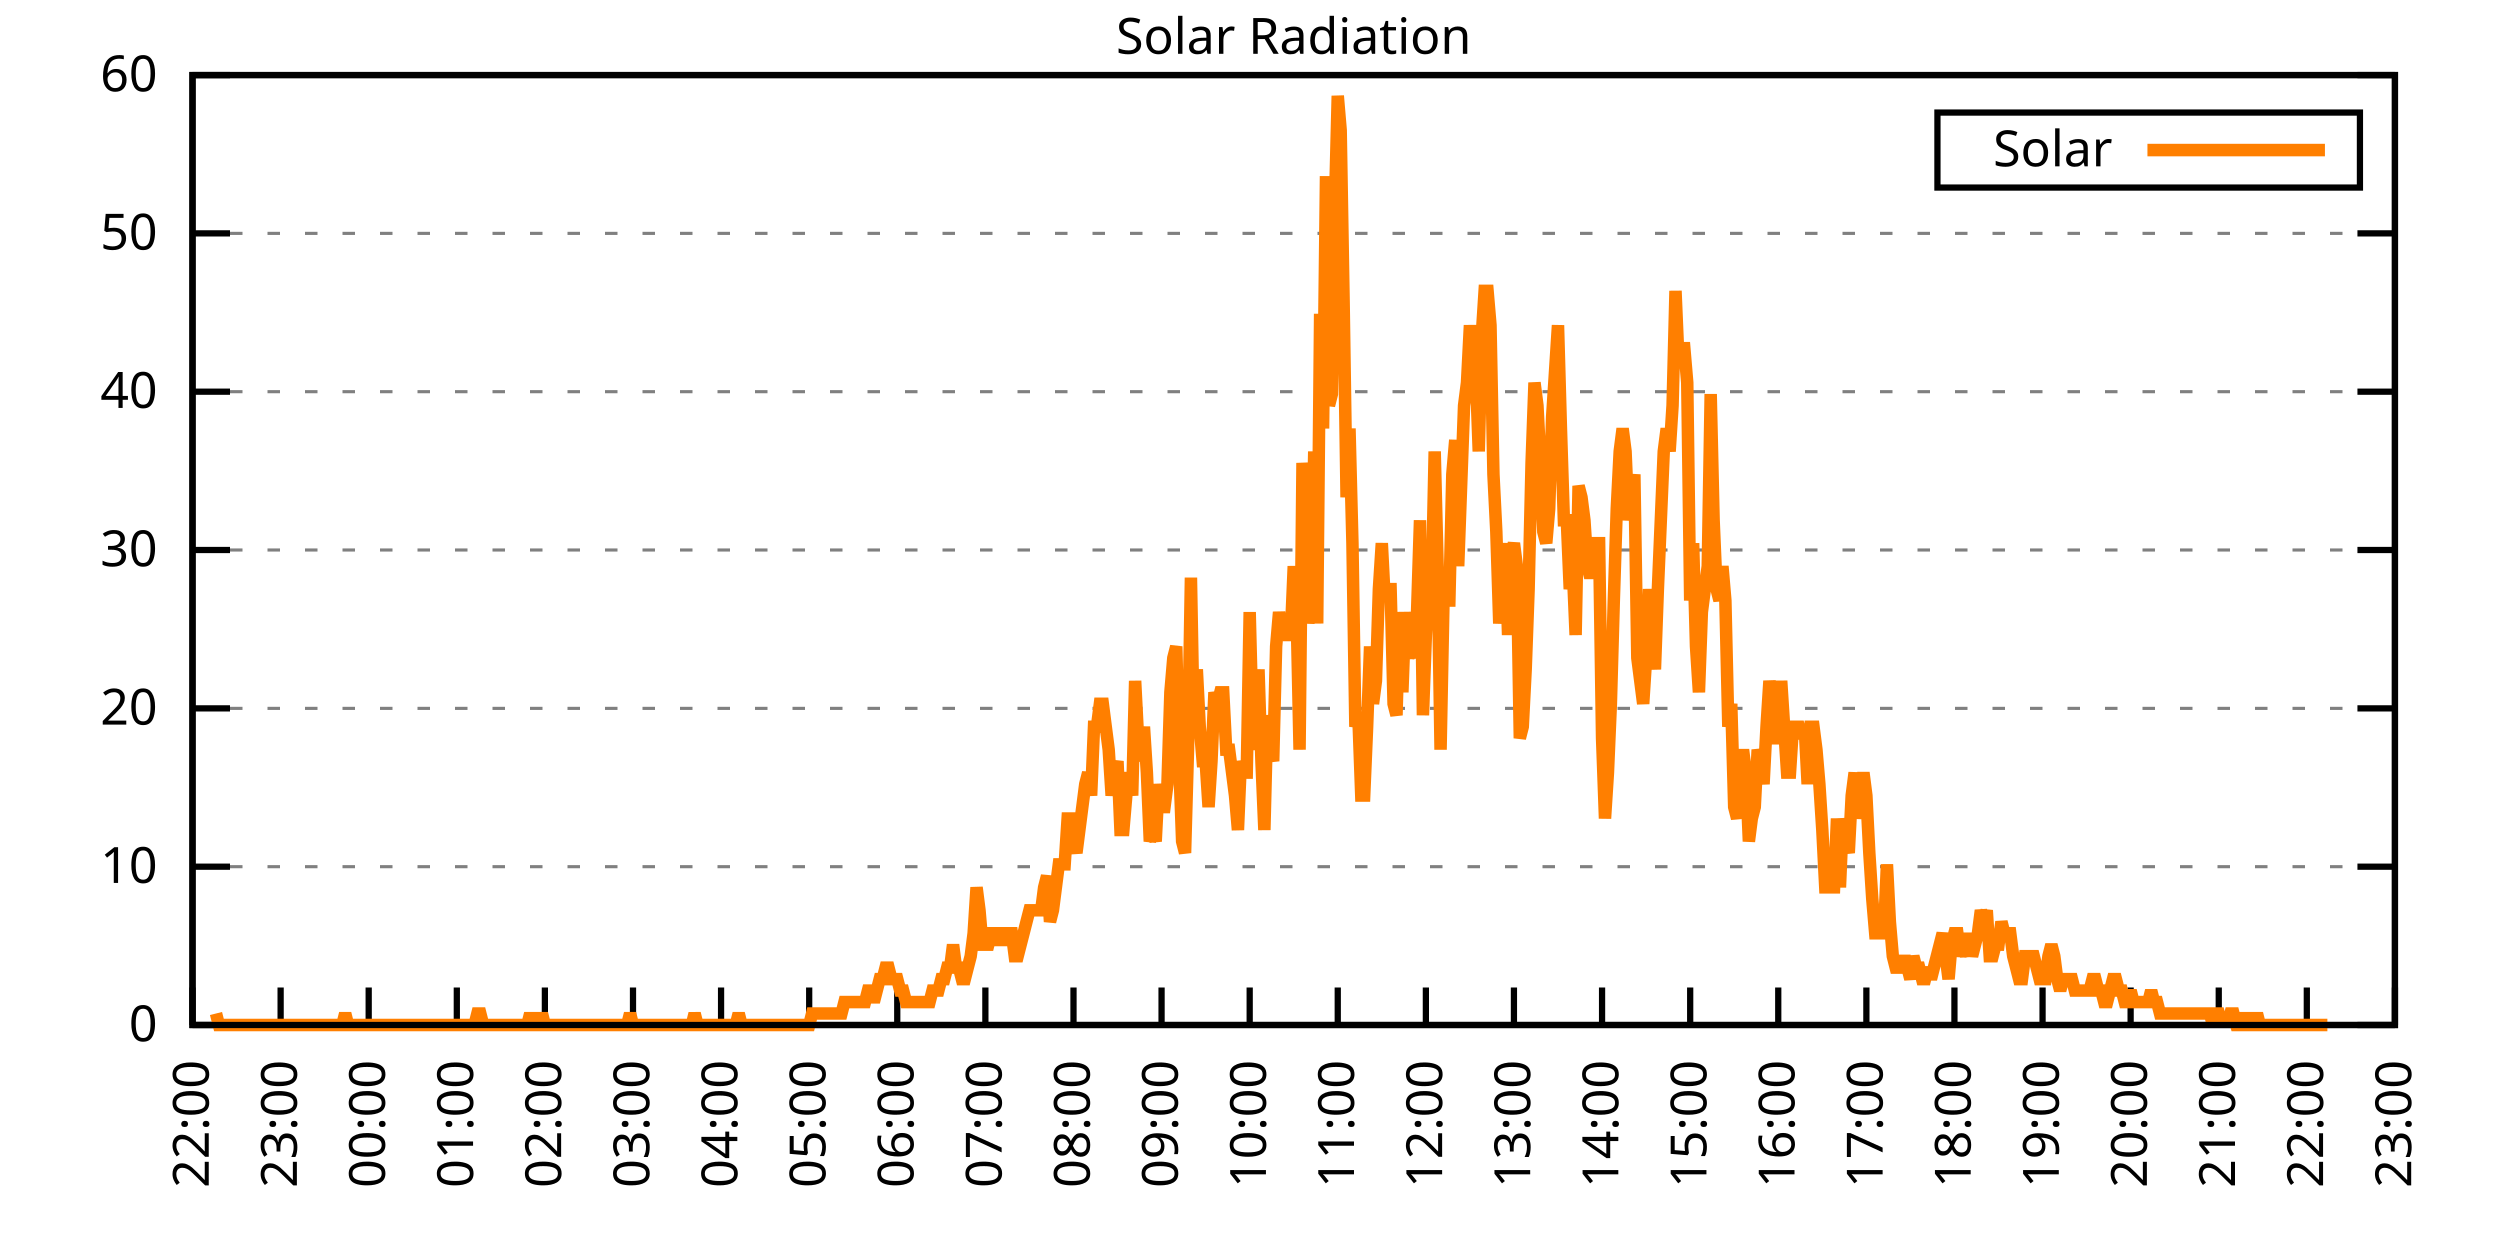
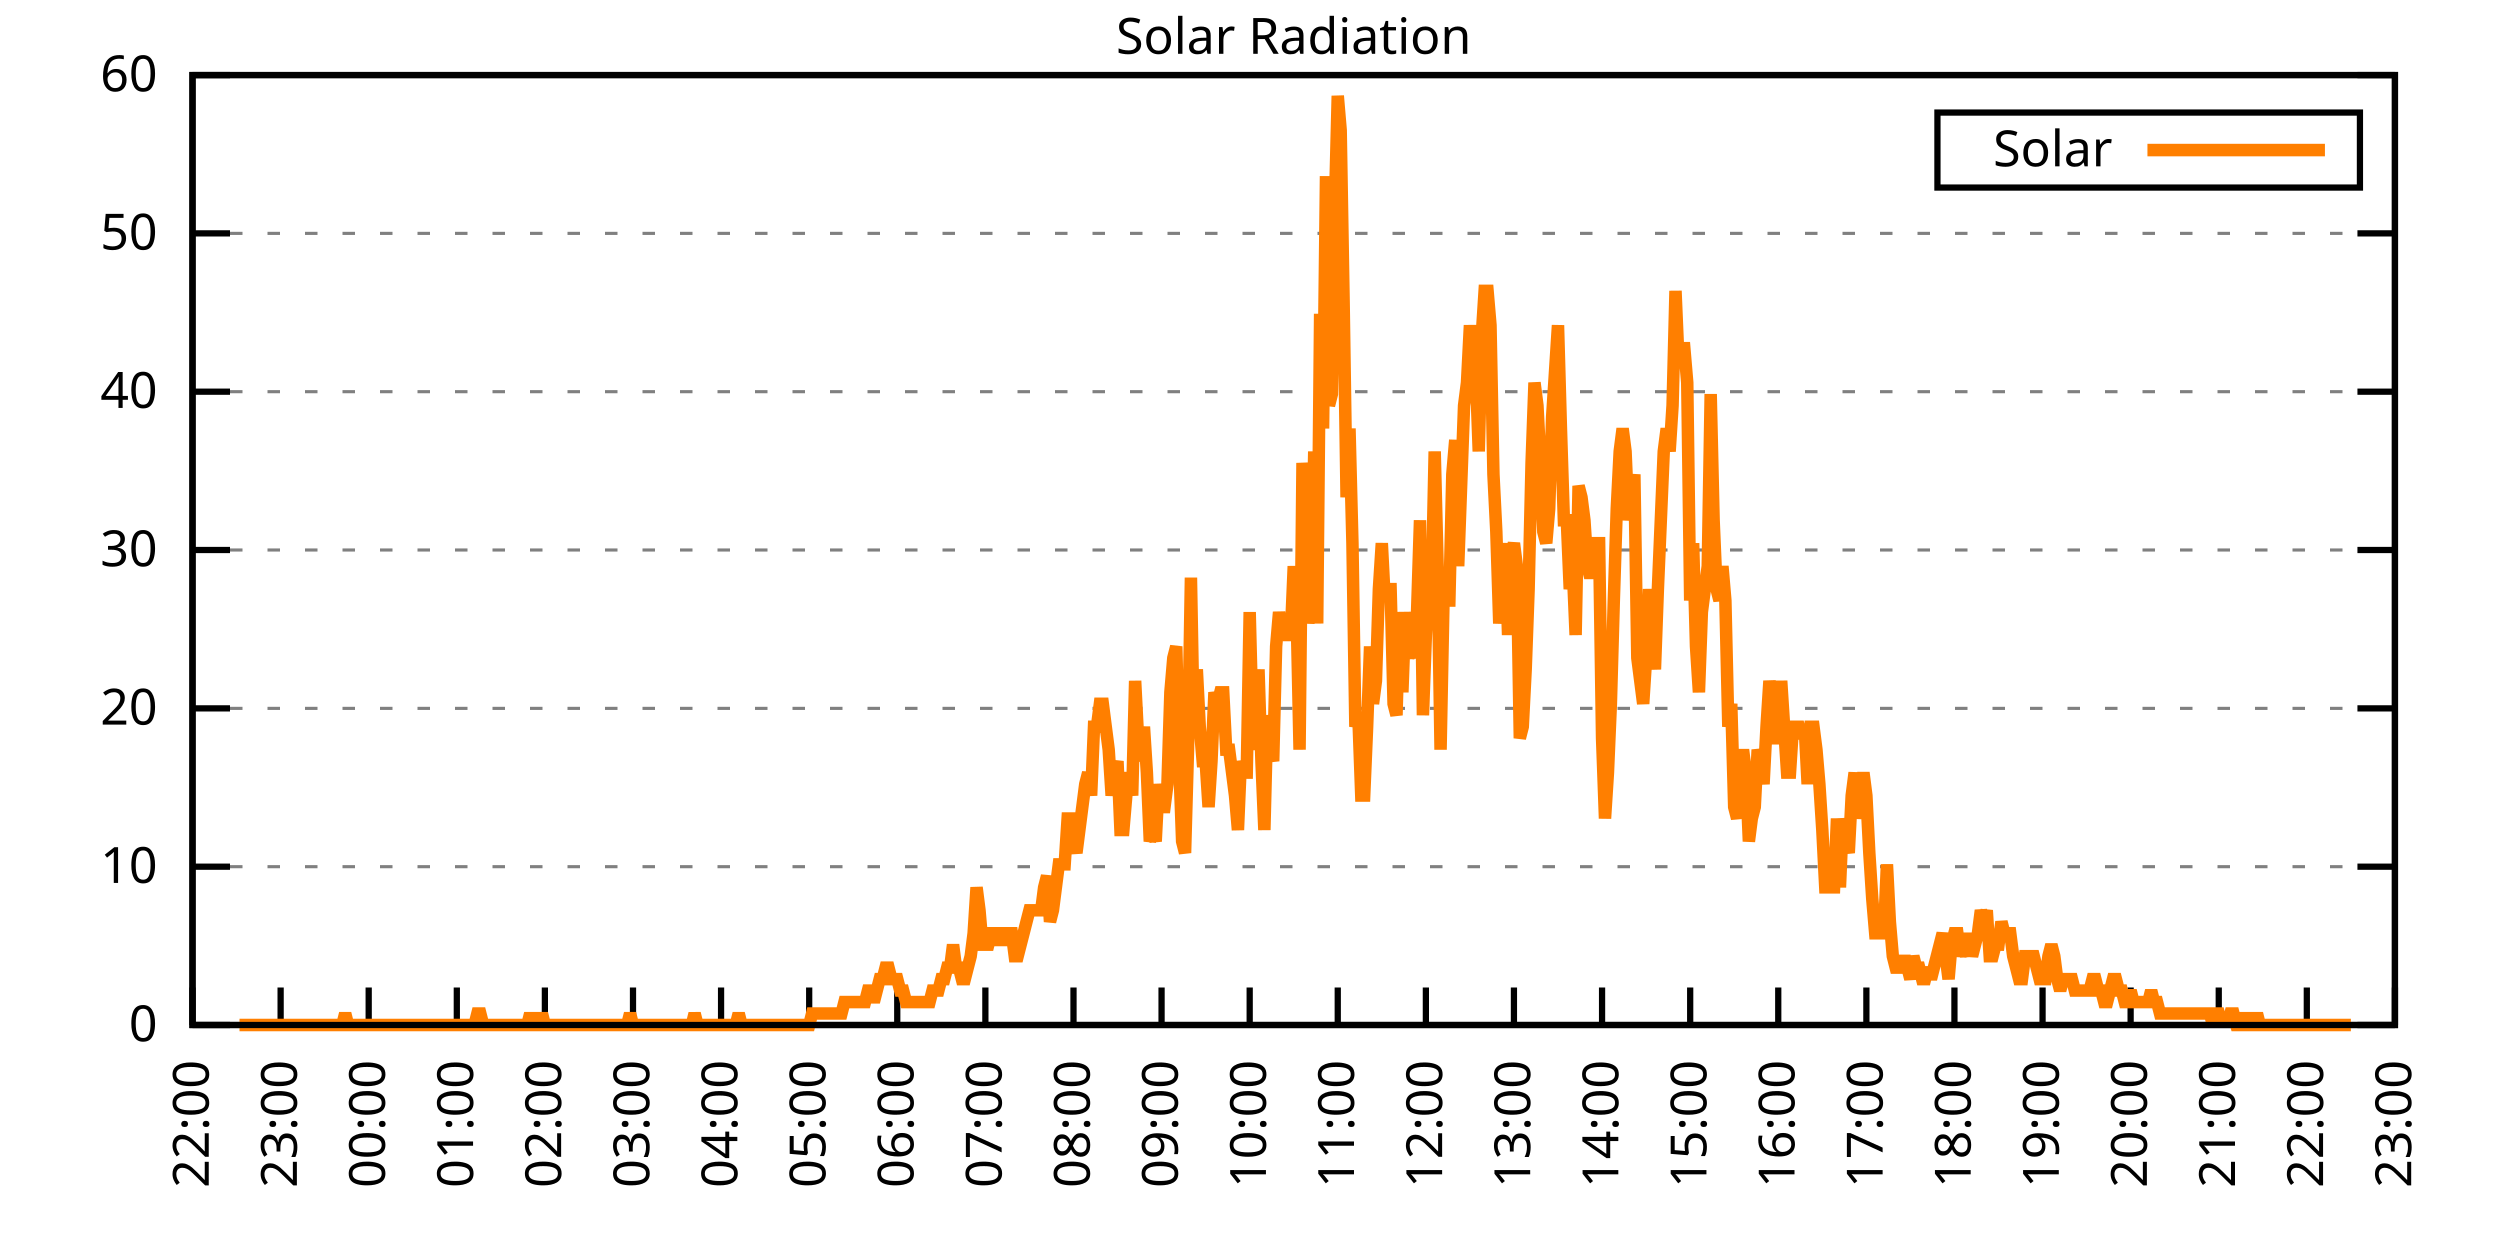
<svg xmlns="http://www.w3.org/2000/svg" xmlns:xlink="http://www.w3.org/1999/xlink" width="400" height="200" viewBox="0 0 400 200">
  <g id="gnuplot_canvas">
    <rect x="0" y="0" width="400" height="200" fill="none" />
    <defs>
      <circle id="gpDot" r="0.5" stroke-width="0.5" stroke="currentColor" />
      <path id="gpPt0" stroke-width="0.333" stroke="currentColor" d="M-1,0 h2 M0,-1 v2" />
      <path id="gpPt1" stroke-width="0.333" stroke="currentColor" d="M-1,-1 L1,1 M1,-1 L-1,1" />
      <path id="gpPt2" stroke-width="0.333" stroke="currentColor" d="M-1,0 L1,0 M0,-1 L0,1 M-1,-1 L1,1 M-1,1 L1,-1" />
      <rect id="gpPt3" stroke-width="0.333" stroke="currentColor" x="-1" y="-1" width="2" height="2" />
      <rect id="gpPt4" stroke-width="0.333" stroke="currentColor" fill="currentColor" x="-1" y="-1" width="2" height="2" />
      <circle id="gpPt5" stroke-width="0.333" stroke="currentColor" cx="0" cy="0" r="1" />
      <use xlink:href="#gpPt5" id="gpPt6" fill="currentColor" stroke="none" />
      <path id="gpPt7" stroke-width="0.333" stroke="currentColor" d="M0,-1.33 L-1.33,0.67 L1.33,0.67 z" />
      <use xlink:href="#gpPt7" id="gpPt8" fill="currentColor" stroke="none" />
      <use xlink:href="#gpPt7" id="gpPt9" stroke="currentColor" transform="rotate(180)" />
      <use xlink:href="#gpPt9" id="gpPt10" fill="currentColor" stroke="none" />
      <use xlink:href="#gpPt3" id="gpPt11" stroke="currentColor" transform="rotate(45)" />
      <use xlink:href="#gpPt11" id="gpPt12" fill="currentColor" stroke="none" />
      <path id="gpPt13" stroke-width="0.333" stroke="currentColor" d="M0,1.330 L1.265,0.411 L0.782,-1.067 L-0.782,-1.076 L-1.265,0.411 z" />
      <use xlink:href="#gpPt13" id="gpPt14" fill="currentColor" stroke="none" />
      <filter id="textbox" filterUnits="objectBoundingBox" x="0" y="0" height="1" width="1">
        <feFlood flood-color="white" flood-opacity="1" result="bgnd" />
        <feComposite in="SourceGraphic" in2="bgnd" operator="atop" />
      </filter>
      <filter id="greybox" filterUnits="objectBoundingBox" x="0" y="0" height="1" width="1">
        <feFlood flood-color="lightgrey" flood-opacity="1" result="grey" />
        <feComposite in="SourceGraphic" in2="grey" operator="atop" />
      </filter>
    </defs>
    <g fill="none" color="white" stroke="currentColor" stroke-width="1.00" stroke-linecap="butt" stroke-linejoin="miter">
</g>
    <g fill="none" color="black" stroke="currentColor" stroke-width="1.00" stroke-linecap="butt" stroke-linejoin="miter">
      <g stroke="none" shape-rendering="crispEdges">
        <polygon fill="rgb(255, 255, 255)" points="30.80,164.00 383.18,164.00 383.18,12.02 30.80,12.02 " />
      </g>
    </g>
    <g fill="none" color="black" stroke="currentColor" stroke-width="1.00" stroke-linecap="butt" stroke-linejoin="miter">
</g>
    <g fill="none" color="black" stroke="black" stroke-width="0.50" stroke-linecap="butt" stroke-linejoin="miter">
</g>
    <g fill="none" color="gray" stroke="currentColor" stroke-width="0.50" stroke-linecap="butt" stroke-linejoin="miter">
      <path stroke="gray" stroke-dasharray="2,4" class="gridline" d="M30.80,164.00 L383.19,164.00  " />
    </g>
    <g fill="none" color="gray" stroke="gray" stroke-width="1.00" stroke-linecap="butt" stroke-linejoin="miter">
</g>
    <g fill="none" color="black" stroke="currentColor" stroke-width="1.00" stroke-linecap="butt" stroke-linejoin="miter">
      <path stroke="black" d="M30.80,164.00 L36.80,164.00 M383.19,164.00 L377.19,164.00  " />
      <g transform="translate(25.20,166.60)" stroke="none" fill="black" font-family="Sans" font-size="8.00" text-anchor="end">
        <text>
          <tspan font-family="Sans"> 0</tspan>
        </text>
      </g>
    </g>
    <g fill="none" color="black" stroke="currentColor" stroke-width="1.00" stroke-linecap="butt" stroke-linejoin="miter">
</g>
    <g fill="none" color="black" stroke="black" stroke-width="0.50" stroke-linecap="butt" stroke-linejoin="miter">
</g>
    <g fill="none" color="gray" stroke="currentColor" stroke-width="0.50" stroke-linecap="butt" stroke-linejoin="miter">
      <path stroke="gray" stroke-dasharray="2,4" class="gridline" d="M30.80,138.67 L383.19,138.67  " />
    </g>
    <g fill="none" color="gray" stroke="gray" stroke-width="1.00" stroke-linecap="butt" stroke-linejoin="miter">
</g>
    <g fill="none" color="black" stroke="currentColor" stroke-width="1.00" stroke-linecap="butt" stroke-linejoin="miter">
      <path stroke="black" d="M30.80,138.67 L36.80,138.67 M383.19,138.67 L377.19,138.67  " />
      <g transform="translate(25.20,141.27)" stroke="none" fill="black" font-family="Sans" font-size="8.00" text-anchor="end">
        <text>
          <tspan font-family="Sans"> 10</tspan>
        </text>
      </g>
    </g>
    <g fill="none" color="black" stroke="currentColor" stroke-width="1.00" stroke-linecap="butt" stroke-linejoin="miter">
</g>
    <g fill="none" color="black" stroke="black" stroke-width="0.50" stroke-linecap="butt" stroke-linejoin="miter">
</g>
    <g fill="none" color="gray" stroke="currentColor" stroke-width="0.50" stroke-linecap="butt" stroke-linejoin="miter">
      <path stroke="gray" stroke-dasharray="2,4" class="gridline" d="M30.80,113.34 L383.19,113.34  " />
    </g>
    <g fill="none" color="gray" stroke="gray" stroke-width="1.00" stroke-linecap="butt" stroke-linejoin="miter">
</g>
    <g fill="none" color="black" stroke="currentColor" stroke-width="1.00" stroke-linecap="butt" stroke-linejoin="miter">
      <path stroke="black" d="M30.80,113.34 L36.80,113.34 M383.19,113.34 L377.19,113.34  " />
      <g transform="translate(25.20,115.94)" stroke="none" fill="black" font-family="Sans" font-size="8.00" text-anchor="end">
        <text>
          <tspan font-family="Sans"> 20</tspan>
        </text>
      </g>
    </g>
    <g fill="none" color="black" stroke="currentColor" stroke-width="1.00" stroke-linecap="butt" stroke-linejoin="miter">
</g>
    <g fill="none" color="black" stroke="black" stroke-width="0.50" stroke-linecap="butt" stroke-linejoin="miter">
</g>
    <g fill="none" color="gray" stroke="currentColor" stroke-width="0.50" stroke-linecap="butt" stroke-linejoin="miter">
      <path stroke="gray" stroke-dasharray="2,4" class="gridline" d="M30.80,88.00 L383.19,88.00  " />
    </g>
    <g fill="none" color="gray" stroke="gray" stroke-width="1.00" stroke-linecap="butt" stroke-linejoin="miter">
</g>
    <g fill="none" color="black" stroke="currentColor" stroke-width="1.00" stroke-linecap="butt" stroke-linejoin="miter">
      <path stroke="black" d="M30.80,88.00 L36.80,88.00 M383.19,88.00 L377.19,88.00  " />
      <g transform="translate(25.20,90.60)" stroke="none" fill="black" font-family="Sans" font-size="8.00" text-anchor="end">
        <text>
          <tspan font-family="Sans"> 30</tspan>
        </text>
      </g>
    </g>
    <g fill="none" color="black" stroke="currentColor" stroke-width="1.00" stroke-linecap="butt" stroke-linejoin="miter">
</g>
    <g fill="none" color="black" stroke="black" stroke-width="0.50" stroke-linecap="butt" stroke-linejoin="miter">
</g>
    <g fill="none" color="gray" stroke="currentColor" stroke-width="0.50" stroke-linecap="butt" stroke-linejoin="miter">
      <path stroke="gray" stroke-dasharray="2,4" class="gridline" d="M30.80,62.67 L383.19,62.67  " />
    </g>
    <g fill="none" color="gray" stroke="gray" stroke-width="1.00" stroke-linecap="butt" stroke-linejoin="miter">
</g>
    <g fill="none" color="black" stroke="currentColor" stroke-width="1.00" stroke-linecap="butt" stroke-linejoin="miter">
      <path stroke="black" d="M30.80,62.67 L36.80,62.67 M383.19,62.67 L377.19,62.67  " />
      <g transform="translate(25.20,65.27)" stroke="none" fill="black" font-family="Sans" font-size="8.00" text-anchor="end">
        <text>
          <tspan font-family="Sans"> 40</tspan>
        </text>
      </g>
    </g>
    <g fill="none" color="black" stroke="currentColor" stroke-width="1.00" stroke-linecap="butt" stroke-linejoin="miter">
</g>
    <g fill="none" color="black" stroke="black" stroke-width="0.50" stroke-linecap="butt" stroke-linejoin="miter">
</g>
    <g fill="none" color="gray" stroke="currentColor" stroke-width="0.50" stroke-linecap="butt" stroke-linejoin="miter">
      <path stroke="gray" stroke-dasharray="2,4" class="gridline" d="M30.80,37.34 L383.19,37.34  " />
    </g>
    <g fill="none" color="gray" stroke="gray" stroke-width="1.00" stroke-linecap="butt" stroke-linejoin="miter">
</g>
    <g fill="none" color="black" stroke="currentColor" stroke-width="1.00" stroke-linecap="butt" stroke-linejoin="miter">
      <path stroke="black" d="M30.80,37.34 L36.80,37.34 M383.19,37.34 L377.19,37.34  " />
      <g transform="translate(25.20,39.94)" stroke="none" fill="black" font-family="Sans" font-size="8.00" text-anchor="end">
        <text>
          <tspan font-family="Sans"> 50</tspan>
        </text>
      </g>
    </g>
    <g fill="none" color="black" stroke="currentColor" stroke-width="1.00" stroke-linecap="butt" stroke-linejoin="miter">
</g>
    <g fill="none" color="black" stroke="black" stroke-width="0.50" stroke-linecap="butt" stroke-linejoin="miter">
</g>
    <g fill="none" color="gray" stroke="currentColor" stroke-width="0.50" stroke-linecap="butt" stroke-linejoin="miter">
      <path stroke="gray" stroke-dasharray="2,4" class="gridline" d="M30.80,12.01 L383.19,12.01  " />
    </g>
    <g fill="none" color="gray" stroke="gray" stroke-width="1.00" stroke-linecap="butt" stroke-linejoin="miter">
</g>
    <g fill="none" color="black" stroke="currentColor" stroke-width="1.00" stroke-linecap="butt" stroke-linejoin="miter">
      <path stroke="black" d="M30.80,12.01 L36.80,12.01 M383.19,12.01 L377.19,12.01  " />
      <g transform="translate(25.20,14.61)" stroke="none" fill="black" font-family="Sans" font-size="8.00" text-anchor="end">
        <text>
          <tspan font-family="Sans"> 60</tspan>
        </text>
      </g>
    </g>
    <g fill="none" color="black" stroke="currentColor" stroke-width="1.00" stroke-linecap="butt" stroke-linejoin="miter">
      <path stroke="black" d="M30.80,164.00 L30.80,158.00  " />
      <g transform="translate(33.40,169.60) rotate(270.00)" stroke="none" fill="black" font-family="Sans" font-size="8.00" text-anchor="end">
        <text>
          <tspan font-family="Sans">22:00</tspan>
        </text>
      </g>
    </g>
    <g fill="none" color="black" stroke="currentColor" stroke-width="1.00" stroke-linecap="butt" stroke-linejoin="miter">
      <path stroke="black" d="M44.90,164.00 L44.90,158.00  " />
      <g transform="translate(47.50,169.60) rotate(270.00)" stroke="none" fill="black" font-family="Sans" font-size="8.00" text-anchor="end">
        <text>
          <tspan font-family="Sans">23:00</tspan>
        </text>
      </g>
    </g>
    <g fill="none" color="black" stroke="currentColor" stroke-width="1.00" stroke-linecap="butt" stroke-linejoin="miter">
      <path stroke="black" d="M58.99,164.00 L58.99,158.00  " />
      <g transform="translate(61.59,169.60) rotate(270.00)" stroke="none" fill="black" font-family="Sans" font-size="8.00" text-anchor="end">
        <text>
          <tspan font-family="Sans">00:00</tspan>
        </text>
      </g>
    </g>
    <g fill="none" color="black" stroke="currentColor" stroke-width="1.00" stroke-linecap="butt" stroke-linejoin="miter">
      <path stroke="black" d="M73.09,164.00 L73.09,158.00  " />
      <g transform="translate(75.69,169.60) rotate(270.00)" stroke="none" fill="black" font-family="Sans" font-size="8.00" text-anchor="end">
        <text>
          <tspan font-family="Sans">01:00</tspan>
        </text>
      </g>
    </g>
    <g fill="none" color="black" stroke="currentColor" stroke-width="1.00" stroke-linecap="butt" stroke-linejoin="miter">
      <path stroke="black" d="M87.18,164.00 L87.18,158.00  " />
      <g transform="translate(89.78,169.60) rotate(270.00)" stroke="none" fill="black" font-family="Sans" font-size="8.00" text-anchor="end">
        <text>
          <tspan font-family="Sans">02:00</tspan>
        </text>
      </g>
    </g>
    <g fill="none" color="black" stroke="currentColor" stroke-width="1.00" stroke-linecap="butt" stroke-linejoin="miter">
      <path stroke="black" d="M101.28,164.00 L101.28,158.00  " />
      <g transform="translate(103.88,169.60) rotate(270.00)" stroke="none" fill="black" font-family="Sans" font-size="8.00" text-anchor="end">
        <text>
          <tspan font-family="Sans">03:00</tspan>
        </text>
      </g>
    </g>
    <g fill="none" color="black" stroke="currentColor" stroke-width="1.00" stroke-linecap="butt" stroke-linejoin="miter">
      <path stroke="black" d="M115.37,164.00 L115.37,158.00  " />
      <g transform="translate(117.97,169.60) rotate(270.00)" stroke="none" fill="black" font-family="Sans" font-size="8.00" text-anchor="end">
        <text>
          <tspan font-family="Sans">04:00</tspan>
        </text>
      </g>
    </g>
    <g fill="none" color="black" stroke="currentColor" stroke-width="1.00" stroke-linecap="butt" stroke-linejoin="miter">
      <path stroke="black" d="M129.47,164.00 L129.47,158.00  " />
      <g transform="translate(132.07,169.60) rotate(270.00)" stroke="none" fill="black" font-family="Sans" font-size="8.00" text-anchor="end">
        <text>
          <tspan font-family="Sans">05:00</tspan>
        </text>
      </g>
    </g>
    <g fill="none" color="black" stroke="currentColor" stroke-width="1.00" stroke-linecap="butt" stroke-linejoin="miter">
      <path stroke="black" d="M143.56,164.00 L143.56,158.00  " />
      <g transform="translate(146.16,169.60) rotate(270.00)" stroke="none" fill="black" font-family="Sans" font-size="8.00" text-anchor="end">
        <text>
          <tspan font-family="Sans">06:00</tspan>
        </text>
      </g>
    </g>
    <g fill="none" color="black" stroke="currentColor" stroke-width="1.00" stroke-linecap="butt" stroke-linejoin="miter">
      <path stroke="black" d="M157.66,164.00 L157.66,158.00  " />
      <g transform="translate(160.26,169.60) rotate(270.00)" stroke="none" fill="black" font-family="Sans" font-size="8.00" text-anchor="end">
        <text>
          <tspan font-family="Sans">07:00</tspan>
        </text>
      </g>
    </g>
    <g fill="none" color="black" stroke="currentColor" stroke-width="1.00" stroke-linecap="butt" stroke-linejoin="miter">
      <path stroke="black" d="M171.76,164.00 L171.76,158.00  " />
      <g transform="translate(174.36,169.60) rotate(270.00)" stroke="none" fill="black" font-family="Sans" font-size="8.00" text-anchor="end">
        <text>
          <tspan font-family="Sans">08:00</tspan>
        </text>
      </g>
    </g>
    <g fill="none" color="black" stroke="currentColor" stroke-width="1.00" stroke-linecap="butt" stroke-linejoin="miter">
      <path stroke="black" d="M185.85,164.00 L185.85,158.00  " />
      <g transform="translate(188.45,169.60) rotate(270.00)" stroke="none" fill="black" font-family="Sans" font-size="8.00" text-anchor="end">
        <text>
          <tspan font-family="Sans">09:00</tspan>
        </text>
      </g>
    </g>
    <g fill="none" color="black" stroke="currentColor" stroke-width="1.00" stroke-linecap="butt" stroke-linejoin="miter">
      <path stroke="black" d="M199.95,164.00 L199.95,158.00  " />
      <g transform="translate(202.55,169.60) rotate(270.00)" stroke="none" fill="black" font-family="Sans" font-size="8.00" text-anchor="end">
        <text>
          <tspan font-family="Sans">10:00</tspan>
        </text>
      </g>
    </g>
    <g fill="none" color="black" stroke="currentColor" stroke-width="1.00" stroke-linecap="butt" stroke-linejoin="miter">
      <path stroke="black" d="M214.04,164.00 L214.04,158.00  " />
      <g transform="translate(216.64,169.60) rotate(270.00)" stroke="none" fill="black" font-family="Sans" font-size="8.00" text-anchor="end">
        <text>
          <tspan font-family="Sans">11:00</tspan>
        </text>
      </g>
    </g>
    <g fill="none" color="black" stroke="currentColor" stroke-width="1.00" stroke-linecap="butt" stroke-linejoin="miter">
      <path stroke="black" d="M228.14,164.00 L228.14,158.00  " />
      <g transform="translate(230.74,169.60) rotate(270.00)" stroke="none" fill="black" font-family="Sans" font-size="8.00" text-anchor="end">
        <text>
          <tspan font-family="Sans">12:00</tspan>
        </text>
      </g>
    </g>
    <g fill="none" color="black" stroke="currentColor" stroke-width="1.00" stroke-linecap="butt" stroke-linejoin="miter">
      <path stroke="black" d="M242.23,164.00 L242.23,158.00  " />
      <g transform="translate(244.83,169.60) rotate(270.00)" stroke="none" fill="black" font-family="Sans" font-size="8.00" text-anchor="end">
        <text>
          <tspan font-family="Sans">13:00</tspan>
        </text>
      </g>
    </g>
    <g fill="none" color="black" stroke="currentColor" stroke-width="1.00" stroke-linecap="butt" stroke-linejoin="miter">
      <path stroke="black" d="M256.33,164.00 L256.33,158.00  " />
      <g transform="translate(258.93,169.60) rotate(270.00)" stroke="none" fill="black" font-family="Sans" font-size="8.00" text-anchor="end">
        <text>
          <tspan font-family="Sans">14:00</tspan>
        </text>
      </g>
    </g>
    <g fill="none" color="black" stroke="currentColor" stroke-width="1.00" stroke-linecap="butt" stroke-linejoin="miter">
      <path stroke="black" d="M270.43,164.00 L270.43,158.00  " />
      <g transform="translate(273.03,169.60) rotate(270.00)" stroke="none" fill="black" font-family="Sans" font-size="8.00" text-anchor="end">
        <text>
          <tspan font-family="Sans">15:00</tspan>
        </text>
      </g>
    </g>
    <g fill="none" color="black" stroke="currentColor" stroke-width="1.00" stroke-linecap="butt" stroke-linejoin="miter">
      <path stroke="black" d="M284.52,164.00 L284.52,158.00  " />
      <g transform="translate(287.12,169.60) rotate(270.00)" stroke="none" fill="black" font-family="Sans" font-size="8.00" text-anchor="end">
        <text>
          <tspan font-family="Sans">16:00</tspan>
        </text>
      </g>
    </g>
    <g fill="none" color="black" stroke="currentColor" stroke-width="1.00" stroke-linecap="butt" stroke-linejoin="miter">
      <path stroke="black" d="M298.62,164.00 L298.62,158.00  " />
      <g transform="translate(301.22,169.60) rotate(270.00)" stroke="none" fill="black" font-family="Sans" font-size="8.00" text-anchor="end">
        <text>
          <tspan font-family="Sans">17:00</tspan>
        </text>
      </g>
    </g>
    <g fill="none" color="black" stroke="currentColor" stroke-width="1.00" stroke-linecap="butt" stroke-linejoin="miter">
      <path stroke="black" d="M312.71,164.00 L312.71,158.00  " />
      <g transform="translate(315.31,169.60) rotate(270.00)" stroke="none" fill="black" font-family="Sans" font-size="8.00" text-anchor="end">
        <text>
          <tspan font-family="Sans">18:00</tspan>
        </text>
      </g>
    </g>
    <g fill="none" color="black" stroke="currentColor" stroke-width="1.00" stroke-linecap="butt" stroke-linejoin="miter">
      <path stroke="black" d="M326.81,164.00 L326.81,158.00  " />
      <g transform="translate(329.41,169.60) rotate(270.00)" stroke="none" fill="black" font-family="Sans" font-size="8.00" text-anchor="end">
        <text>
          <tspan font-family="Sans">19:00</tspan>
        </text>
      </g>
    </g>
    <g fill="none" color="black" stroke="currentColor" stroke-width="1.00" stroke-linecap="butt" stroke-linejoin="miter">
      <path stroke="black" d="M340.90,164.00 L340.90,158.00  " />
      <g transform="translate(343.50,169.60) rotate(270.00)" stroke="none" fill="black" font-family="Sans" font-size="8.00" text-anchor="end">
        <text>
          <tspan font-family="Sans">20:00</tspan>
        </text>
      </g>
    </g>
    <g fill="none" color="black" stroke="currentColor" stroke-width="1.00" stroke-linecap="butt" stroke-linejoin="miter">
      <path stroke="black" d="M355.00,164.00 L355.00,158.00  " />
      <g transform="translate(357.60,169.60) rotate(270.00)" stroke="none" fill="black" font-family="Sans" font-size="8.00" text-anchor="end">
        <text>
          <tspan font-family="Sans">21:00</tspan>
        </text>
      </g>
    </g>
    <g fill="none" color="black" stroke="currentColor" stroke-width="1.00" stroke-linecap="butt" stroke-linejoin="miter">
      <path stroke="black" d="M369.09,164.00 L369.09,158.00  " />
      <g transform="translate(371.69,169.60) rotate(270.00)" stroke="none" fill="black" font-family="Sans" font-size="8.00" text-anchor="end">
        <text>
          <tspan font-family="Sans">22:00</tspan>
        </text>
      </g>
    </g>
    <g fill="none" color="black" stroke="currentColor" stroke-width="1.00" stroke-linecap="butt" stroke-linejoin="miter">
      <path stroke="black" d="M383.19,164.00 L383.19,158.00  " />
      <g transform="translate(385.79,169.60) rotate(270.00)" stroke="none" fill="black" font-family="Sans" font-size="8.00" text-anchor="end">
        <text>
          <tspan font-family="Sans">23:00</tspan>
        </text>
      </g>
    </g>
    <g fill="none" color="black" stroke="currentColor" stroke-width="1.00" stroke-linecap="butt" stroke-linejoin="miter">
</g>
    <g fill="none" color="black" stroke="currentColor" stroke-width="1.00" stroke-linecap="butt" stroke-linejoin="miter">
      <path stroke="black" d="M30.80,12.01 L30.80,164.00 L383.19,164.00 L383.19,12.01 L30.80,12.01 Z  " />
    </g>
    <g fill="none" color="black" stroke="currentColor" stroke-width="1.00" stroke-linecap="butt" stroke-linejoin="miter">
</g>
    <g fill="none" color="black" stroke="currentColor" stroke-width="1.00" stroke-linecap="butt" stroke-linejoin="miter">
      <path stroke="black" d="M309.99,30.01 L309.99,18.01 L377.59,18.01 L377.59,30.01 L309.99,30.01 Z  " />
    </g>
    <g id="Solar_Radiation_plot_1">
      <g fill="none" color="white" stroke="black" stroke-width="2.00" stroke-linecap="butt" stroke-linejoin="miter">
</g>
      <g fill="none" color="black" stroke="currentColor" stroke-width="2.00" stroke-linecap="butt" stroke-linejoin="miter">
        <g transform="translate(337.99,26.61)" stroke="none" fill="black" font-family="Sans" font-size="8.00" text-anchor="end">
          <text>
            <tspan font-family="Sans">Solar</tspan>
          </text>
        </g>
      </g>
      <g fill="none" color="black" stroke="currentColor" stroke-width="2.00" stroke-linecap="butt" stroke-linejoin="miter">
-         <path stroke="rgb(255, 127,   0)" d="M343.59,24.01 L371.99,24.01 M34.56,162.16 L35.03,164.00 L35.50,164.00 L35.97,164.00 L36.44,164.00 L36.91,164.00   L37.38,164.00 L37.85,164.00 L38.32,164.00 L38.79,164.00 L39.26,164.00 L39.73,164.00 L40.20,164.00 L40.67,164.00   L41.14,164.00 L41.61,164.00 L42.08,164.00 L42.55,164.00 L43.02,164.00 L43.49,164.00 L43.96,164.00 L44.43,164.00   L44.90,164.00 L45.37,164.00 L45.84,164.00 L46.31,164.00 L46.78,164.00 L47.24,164.00 L47.71,164.00 L48.18,164.00   L48.65,164.00 L49.12,164.00 L49.59,164.00 L50.06,164.00 L50.53,164.00 L51.00,164.00 L51.47,164.00 L51.94,164.00   L52.41,164.00 L52.88,164.00 L53.35,164.00 L53.82,164.00 L54.29,164.00 L54.76,164.00 L55.23,162.16 L55.70,164.00   L56.17,164.00 L56.64,164.00 L57.11,164.00 L57.58,164.00 L58.05,164.00 L58.52,164.00 L58.99,164.00 L59.46,164.00   L59.93,164.00 L60.40,164.00 L60.87,164.00 L61.34,164.00 L61.81,164.00 L62.28,164.00 L62.75,164.00 L63.22,164.00   L63.69,164.00 L64.16,164.00 L64.63,164.00 L65.10,164.00 L65.57,164.00 L66.04,164.00 L66.51,164.00 L66.98,164.00   L67.45,164.00 L67.92,164.00 L68.39,164.00 L68.86,164.00 L69.33,164.00 L69.80,164.00 L70.27,164.00 L70.74,164.00   L71.21,164.00 L71.68,164.00 L72.15,164.00 L72.62,164.00 L73.09,164.00 L73.56,164.00 L74.03,164.00 L74.50,164.00   L74.97,164.00 L75.44,164.00 L75.91,164.00 L76.38,162.16 L76.85,162.16 L77.32,164.00 L77.79,164.00 L78.26,164.00   L78.73,164.00 L79.19,164.00 L79.66,164.00 L80.13,164.00 L80.60,164.00 L81.07,164.00 L81.54,164.00 L82.01,164.00   L82.48,164.00 L82.95,164.00 L83.42,164.00 L83.89,164.00 L84.36,164.00 L84.83,162.16 L85.30,164.00 L85.77,164.00   L86.24,164.00 L86.71,162.16 L87.18,164.00 L87.65,164.00 L88.12,164.00 L88.59,164.00 L89.06,164.00 L89.53,164.00   L90.00,164.00 L90.47,164.00 L90.94,164.00 L91.41,164.00 L91.88,164.00 L92.35,164.00 L92.82,164.00 L93.29,164.00   L93.76,164.00 L94.23,164.00 L94.70,164.00 L95.17,164.00 L95.64,164.00 L96.11,164.00 L96.58,164.00 L97.05,164.00   L97.52,164.00 L97.99,164.00 L98.46,164.00 L98.93,164.00 L99.40,164.00 L99.87,164.00 L100.34,164.00 L100.81,162.16   L101.28,164.00 L101.75,164.00 L102.22,164.00 L102.69,164.00 L103.16,164.00 L103.63,164.00 L104.10,164.00 L104.57,164.00   L105.04,164.00 L105.51,164.00 L105.98,164.00 L106.45,164.00 L106.92,164.00 L107.39,164.00 L107.86,164.00 L108.33,164.00   L108.80,164.00 L109.27,164.00 L109.74,164.00 L110.21,164.00 L110.68,164.00 L111.14,162.16 L111.61,164.00 L112.08,164.00   L112.55,164.00 L113.02,164.00 L113.49,164.00 L113.96,164.00 L114.43,164.00 L114.90,164.00 L115.37,164.00 L115.84,164.00   L116.31,164.00 L116.78,164.00 L117.25,164.00 L117.72,164.00 L118.19,162.16 L118.66,164.00 L119.13,164.00 L119.60,164.00   L120.07,164.00 L120.54,164.00 L121.01,164.00 L121.48,164.00 L121.95,164.00 L122.42,164.00 L122.89,164.00 L123.36,164.00   L123.83,164.00 L124.30,164.00 L124.77,164.00 L125.24,164.00 L125.71,164.00 L126.18,164.00 L126.65,164.00 L127.12,164.00   L127.59,164.00 L128.06,164.00 L128.53,164.00 L129.00,164.00 L129.47,164.00 L129.94,162.16 L130.41,162.16 L130.88,162.16   L131.35,162.16 L131.82,162.16 L132.29,162.16 L132.76,162.16 L133.23,162.16 L133.70,162.16 L134.17,162.16 L134.64,162.16   L135.11,160.33 L135.58,160.33 L136.05,160.33 L136.52,160.33 L136.99,160.33 L137.46,160.33 L137.93,160.33 L138.40,160.33   L138.87,158.49 L139.34,158.49 L139.81,160.33 L140.28,158.49 L140.75,156.66 L141.22,156.66 L141.69,154.82 L142.16,154.82   L142.63,156.66 L143.09,156.66 L143.56,156.66 L144.03,158.49 L144.50,158.49 L144.97,160.33 L145.44,160.33 L145.91,160.33   L146.38,160.33 L146.85,160.33 L147.32,160.33 L147.79,160.33 L148.26,160.33 L148.73,160.33 L149.20,158.49 L149.67,158.49   L150.14,158.49 L150.61,156.66 L151.08,156.66 L151.55,154.82 L152.02,154.82 L152.49,151.15 L152.96,154.82 L153.43,154.82   L153.90,156.66 L154.37,156.66 L154.84,154.82 L155.31,152.99 L155.78,149.32 L156.25,141.98 L156.72,145.65 L157.19,151.15   L157.66,151.15 L158.13,151.15 L158.60,149.32 L159.07,149.32 L159.54,151.15 L160.01,149.32 L160.48,149.32 L160.95,151.15   L161.42,149.32 L161.89,149.32 L162.36,152.99 L162.83,152.99 L163.30,151.15 L163.77,149.32 L164.24,147.48 L164.71,145.65   L165.18,145.65 L165.65,145.65 L166.12,145.65 L166.59,145.65 L167.06,141.98 L167.53,140.14 L168.00,147.48 L168.47,145.65   L168.94,141.98 L169.41,138.30 L169.88,138.30 L170.35,138.30 L170.82,130.96 L171.29,130.96 L171.76,134.63 L172.23,136.47   L172.70,132.80 L173.17,129.13 L173.64,125.46 L174.11,123.62 L174.58,127.29 L175.04,116.28 L175.51,116.28 L175.98,112.61   L176.45,112.61 L176.92,116.28 L177.39,119.95 L177.86,127.29 L178.33,123.62 L178.80,121.79 L179.27,132.80 L179.74,132.80   L180.21,127.29 L180.68,123.62 L181.15,127.29 L181.62,108.94 L182.09,118.12 L182.56,121.79 L183.03,116.28 L183.50,123.62   L183.97,134.63 L184.44,132.80 L184.91,134.63 L185.38,125.46 L185.85,129.13 L186.32,129.13 L186.79,125.46 L187.26,110.77   L187.73,105.27 L188.20,103.43 L188.67,121.79 L189.14,134.63 L189.61,136.47 L190.08,119.95 L190.55,92.42 L191.02,118.12   L191.49,107.10 L191.96,116.28 L192.43,121.79 L192.90,121.79 L193.37,129.13 L193.84,121.79 L194.31,110.77 L194.78,112.61   L195.25,110.77 L195.72,110.77 L196.19,119.95 L196.66,119.95 L197.13,123.62 L197.60,127.29 L198.07,132.80 L198.54,121.79   L199.01,123.62 L199.48,123.62 L199.95,97.93 L200.42,116.28 L200.89,119.95 L201.36,107.10 L201.83,121.79 L202.30,132.80   L202.77,114.44 L203.24,119.95 L203.71,121.79 L204.18,103.43 L204.65,97.93 L205.12,101.60 L205.59,99.76 L206.06,101.60   L206.53,101.60 L207.00,90.59 L207.46,97.93 L207.93,119.95 L208.40,74.07 L208.87,79.57 L209.34,99.76 L209.81,94.26   L210.28,72.23 L210.75,99.76 L211.22,50.21 L211.69,68.56 L212.16,28.18 L212.63,64.89 L213.10,63.05 L213.57,33.69   L214.04,15.33 L214.51,20.84 L214.98,48.37 L215.45,79.57 L215.92,68.56 L216.39,86.91 L216.86,116.28 L217.33,114.44   L217.80,127.29 L218.27,127.29 L218.74,116.28 L219.21,103.43 L219.68,112.61 L220.15,108.94 L220.62,94.26 L221.09,86.91   L221.56,96.09 L222.03,94.26 L222.50,94.26 L222.97,112.61 L223.44,114.44 L223.91,97.93 L224.38,110.77 L224.85,97.93   L225.32,105.27 L225.79,103.43 L226.26,105.27 L226.73,97.93 L227.20,83.24 L227.67,114.44 L228.14,101.60 L228.61,92.42   L229.08,94.26 L229.55,72.23 L230.02,90.59 L230.49,119.95 L230.96,96.09 L231.43,96.09 L231.90,96.09 L232.37,75.90   L232.84,70.40 L233.31,90.59 L233.78,77.74 L234.25,64.89 L234.72,61.22 L235.19,52.04 L235.66,59.38 L236.13,59.38   L236.60,72.23 L237.07,53.88 L237.54,46.54 L238.01,46.54 L238.48,52.04 L238.95,75.90 L239.41,85.08 L239.88,99.76   L240.35,94.26 L240.82,86.91 L241.29,101.60 L241.76,88.75 L242.23,86.91 L242.70,90.59 L243.17,118.12 L243.64,116.28   L244.11,107.10 L244.58,94.26 L245.05,74.07 L245.52,61.22 L245.99,64.89 L246.46,74.07 L246.93,85.08 L247.40,86.91   L247.87,81.41 L248.34,66.73 L248.81,59.38 L249.28,52.04 L249.75,68.56 L250.22,83.24 L250.69,83.24 L251.16,94.26   L251.63,90.59 L252.10,101.60 L252.57,77.74 L253.04,79.57 L253.51,83.24 L253.98,90.59 L254.45,92.42 L254.92,90.59   L255.39,86.91 L255.86,86.91 L256.33,118.12 L256.80,130.96 L257.27,123.62 L257.74,112.61 L258.21,96.09 L258.68,81.41   L259.15,72.23 L259.62,68.56 L260.09,72.23 L260.56,83.24 L261.03,79.57 L261.50,75.90 L261.97,105.27 L262.44,108.94   L262.91,112.61 L263.38,105.27 L263.85,94.26 L264.32,101.60 L264.79,107.10 L265.26,94.26 L265.73,83.24 L266.20,72.23   L266.67,68.56 L267.14,72.23 L267.61,64.89 L268.08,46.54 L268.55,57.55 L269.02,55.71 L269.49,55.71 L269.96,61.22   L270.43,96.09 L270.90,86.91 L271.36,103.43 L271.83,110.77 L272.30,97.93 L272.77,94.26 L273.24,90.59 L273.71,63.05   L274.18,83.24 L274.65,94.26 L275.12,96.09 L275.59,90.59 L276.06,96.09 L276.53,116.28 L277.00,112.61 L277.47,129.13   L277.94,130.96 L278.41,123.62 L278.88,119.95 L279.35,123.62 L279.82,134.63 L280.29,130.96 L280.76,129.13 L281.23,119.95   L281.70,121.79 L282.17,125.46 L282.64,116.28 L283.11,108.94 L283.58,112.61 L284.05,118.12 L284.52,118.12 L284.99,108.94   L285.46,116.28 L285.93,123.62 L286.40,123.62 L286.87,116.28 L287.34,116.28 L287.81,116.28 L288.28,118.12 L288.75,116.28   L289.22,125.46 L289.69,116.28 L290.16,116.28 L290.63,119.95 L291.10,125.46 L291.57,132.80 L292.04,141.98 L292.51,141.98   L292.98,141.98 L293.45,141.98 L293.92,130.96 L294.39,141.98 L294.86,130.96 L295.33,134.63 L295.80,136.47 L296.27,127.29   L296.74,123.62 L297.21,130.96 L297.68,127.29 L298.15,123.62 L298.62,127.29 L299.09,136.47 L299.56,143.81 L300.03,149.32   L300.50,149.32 L300.97,149.32 L301.44,149.32 L301.91,138.30 L302.38,147.48 L302.85,152.99 L303.31,154.82 L303.78,154.82   L304.25,154.82 L304.72,152.99 L305.19,154.82 L305.66,156.66 L306.13,152.99 L306.60,154.82 L307.07,154.82 L307.54,156.66   L308.01,156.66 L308.48,154.82 L308.95,156.66 L309.42,154.82 L309.89,152.99 L310.36,151.15 L310.83,149.32 L311.30,152.99   L311.77,156.66 L312.24,151.15 L312.71,149.32 L313.18,149.32 L313.65,152.99 L314.12,151.15 L314.59,152.99 L315.06,149.32   L315.53,152.99 L316.00,151.15 L316.47,149.32 L316.94,145.65 L317.41,147.48 L317.88,145.65 L318.35,152.99 L318.82,152.99   L319.29,151.15 L319.76,151.15 L320.23,147.48 L320.70,149.32 L321.17,149.32 L321.64,149.32 L322.11,152.99 L322.58,154.82   L323.05,156.66 L323.52,156.66 L323.99,152.99 L324.46,152.99 L324.93,152.99 L325.40,152.99 L325.87,154.82 L326.34,156.66   L326.81,156.66 L327.28,156.66 L327.75,152.99 L328.22,151.15 L328.69,152.99 L329.16,156.66 L329.63,158.49 L330.10,156.66   L330.57,156.66 L331.04,156.66 L331.51,156.66 L331.98,158.49 L332.45,158.49 L332.92,158.49 L333.39,158.49 L333.86,158.49   L334.33,158.49 L334.80,156.66 L335.26,156.66 L335.73,158.49 L336.20,158.49 L336.67,160.33 L337.14,160.33 L337.61,158.49   L338.08,156.66 L338.55,156.66 L339.02,158.49 L339.49,158.49 L339.96,160.33 L340.43,160.33 L340.90,158.49 L341.37,160.33   L341.84,160.33 L342.31,160.33 L342.78,160.33 L343.25,160.33 L343.72,160.33 L344.19,158.49 L344.66,160.33 L345.13,160.33   L345.60,162.16 L346.07,162.16 L346.54,162.16 L347.01,162.16 L347.48,162.16 L347.95,162.16 L348.42,162.16 L348.89,162.16   L349.36,162.16 L349.83,162.16 L350.30,162.16 L350.77,162.16 L351.24,162.16 L351.71,162.16 L352.18,162.16 L352.65,162.16   L353.12,162.16 L353.59,162.16 L354.06,164.00 L354.53,162.16 L355.00,162.16 L355.47,164.00 L355.94,162.16 L356.41,164.00   L356.88,162.16 L357.35,162.16 L357.82,164.00 L358.29,164.00 L358.76,164.00 L359.23,162.16 L359.70,164.00 L360.17,164.00   L360.64,164.00 L361.11,162.16 L361.58,164.00 L362.05,164.00 L362.52,164.00 L362.99,164.00 L363.46,164.00 L363.93,164.00   L364.40,164.00 L364.87,164.00 L365.34,164.00 L365.81,164.00 L366.28,164.00 L366.75,164.00 L367.21,164.00 L367.68,164.00   L368.15,164.00 L368.62,164.00 L369.09,164.00 L369.56,164.00 L370.03,164.00 L370.50,164.00 L370.97,164.00 L371.44,164.00   L371.91,164.00 L372.38,164.00  " />
+         <path stroke="rgb(255, 127,   0)" d="M343.59,24.01 L371.99,24.01 M38.32,164.00 L38.79,164.00 L39.26,164.00 L39.73,164.00 L40.20,164.00 L40.67,164.00   L41.14,164.00 L41.61,164.00 L42.08,164.00 L42.55,164.00 L43.02,164.00 L43.49,164.00 L43.96,164.00 L44.43,164.00   L44.90,164.00 L45.37,164.00 L45.84,164.00 L46.31,164.00 L46.78,164.00 L47.24,164.00 L47.71,164.00 L48.18,164.00   L48.65,164.00 L49.12,164.00 L49.59,164.00 L50.06,164.00 L50.53,164.00 L51.00,164.00 L51.47,164.00 L51.94,164.00   L52.41,164.00 L52.88,164.00 L53.35,164.00 L53.82,164.00 L54.29,164.00 L54.76,164.00 L55.23,162.16 L55.70,164.00   L56.17,164.00 L56.64,164.00 L57.11,164.00 L57.58,164.00 L58.05,164.00 L58.52,164.00 L58.99,164.00 L59.46,164.00   L59.93,164.00 L60.40,164.00 L60.87,164.00 L61.34,164.00 L61.81,164.00 L62.28,164.00 L62.75,164.00 L63.22,164.00   L63.69,164.00 L64.16,164.00 L64.63,164.00 L65.10,164.00 L65.57,164.00 L66.04,164.00 L66.51,164.00 L66.98,164.00   L67.45,164.00 L67.92,164.00 L68.39,164.00 L68.86,164.00 L69.33,164.00 L69.80,164.00 L70.27,164.00 L70.74,164.00   L71.21,164.00 L71.68,164.00 L72.15,164.00 L72.62,164.00 L73.09,164.00 L73.56,164.00 L74.03,164.00 L74.50,164.00   L74.97,164.00 L75.44,164.00 L75.91,164.00 L76.38,162.16 L76.85,162.16 L77.32,164.00 L77.79,164.00 L78.26,164.00   L78.73,164.00 L79.19,164.00 L79.66,164.00 L80.13,164.00 L80.60,164.00 L81.07,164.00 L81.54,164.00 L82.01,164.00   L82.48,164.00 L82.95,164.00 L83.42,164.00 L83.89,164.00 L84.36,164.00 L84.83,162.16 L85.30,164.00 L85.77,164.00   L86.24,164.00 L86.71,162.16 L87.18,164.00 L87.65,164.00 L88.12,164.00 L88.59,164.00 L89.06,164.00 L89.53,164.00   L90.00,164.00 L90.47,164.00 L90.94,164.00 L91.41,164.00 L91.88,164.00 L92.35,164.00 L92.82,164.00 L93.29,164.00   L93.76,164.00 L94.23,164.00 L94.70,164.00 L95.17,164.00 L95.64,164.00 L96.11,164.00 L96.58,164.00 L97.05,164.00   L97.52,164.00 L97.99,164.00 L98.46,164.00 L98.93,164.00 L99.40,164.00 L99.87,164.00 L100.34,164.00 L100.81,162.16   L101.28,164.00 L101.75,164.00 L102.22,164.00 L102.69,164.00 L103.16,164.00 L103.63,164.00 L104.10,164.00 L104.57,164.00   L105.04,164.00 L105.51,164.00 L105.98,164.00 L106.45,164.00 L106.92,164.00 L107.39,164.00 L107.86,164.00 L108.33,164.00   L108.80,164.00 L109.27,164.00 L109.74,164.00 L110.21,164.00 L110.68,164.00 L111.14,162.16 L111.61,164.00 L112.08,164.00   L112.55,164.00 L113.02,164.00 L113.49,164.00 L113.96,164.00 L114.43,164.00 L114.90,164.00 L115.37,164.00 L115.84,164.00   L116.31,164.00 L116.78,164.00 L117.25,164.00 L117.72,164.00 L118.19,162.16 L118.66,164.00 L119.13,164.00 L119.60,164.00   L120.07,164.00 L120.54,164.00 L121.01,164.00 L121.48,164.00 L121.95,164.00 L122.42,164.00 L122.89,164.00 L123.36,164.00   L123.83,164.00 L124.30,164.00 L124.77,164.00 L125.24,164.00 L125.71,164.00 L126.18,164.00 L126.65,164.00 L127.12,164.00   L127.59,164.00 L128.06,164.00 L128.53,164.00 L129.00,164.00 L129.47,164.00 L129.94,162.16 L130.41,162.16 L130.88,162.16   L131.35,162.16 L131.82,162.16 L132.29,162.16 L132.76,162.16 L133.23,162.16 L133.70,162.16 L134.17,162.16 L134.64,162.16   L135.11,160.33 L135.58,160.33 L136.05,160.33 L136.52,160.33 L136.99,160.33 L137.46,160.33 L137.93,160.33 L138.40,160.33   L138.87,158.49 L139.34,158.49 L139.81,160.33 L140.28,158.49 L140.75,156.66 L141.22,156.66 L141.69,154.82 L142.16,154.82   L142.63,156.66 L143.09,156.66 L143.56,156.66 L144.03,158.49 L144.50,158.49 L144.97,160.33 L145.44,160.33 L145.91,160.33   L146.38,160.33 L146.85,160.33 L147.32,160.33 L147.79,160.33 L148.26,160.33 L148.73,160.33 L149.20,158.49 L149.67,158.49   L150.14,158.49 L150.61,156.66 L151.08,156.66 L151.55,154.82 L152.02,154.82 L152.49,151.15 L152.96,154.82 L153.43,154.82   L153.90,156.66 L154.37,156.66 L154.84,154.82 L155.31,152.99 L155.78,149.32 L156.25,141.98 L156.72,145.65 L157.19,151.15   L157.66,151.15 L158.13,151.15 L158.60,149.32 L159.07,149.32 L159.54,151.15 L160.01,149.32 L160.48,149.32 L160.95,151.15   L161.42,149.32 L161.89,149.32 L162.36,152.99 L162.83,152.99 L163.30,151.15 L163.77,149.32 L164.24,147.48 L164.71,145.65   L165.18,145.65 L165.65,145.65 L166.12,145.65 L166.59,145.65 L167.06,141.98 L167.53,140.14 L168.00,147.48 L168.47,145.65   L168.94,141.98 L169.41,138.30 L169.88,138.30 L170.35,138.30 L170.82,130.96 L171.29,130.96 L171.76,134.63 L172.23,136.47   L172.70,132.80 L173.17,129.13 L173.64,125.46 L174.11,123.62 L174.58,127.29 L175.04,116.28 L175.51,116.28 L175.98,112.61   L176.45,112.61 L176.92,116.28 L177.39,119.95 L177.86,127.29 L178.33,123.62 L178.80,121.79 L179.27,132.80 L179.74,132.80   L180.21,127.29 L180.68,123.62 L181.15,127.29 L181.62,108.94 L182.09,118.12 L182.56,121.79 L183.03,116.28 L183.50,123.62   L183.97,134.63 L184.44,132.80 L184.91,134.63 L185.38,125.46 L185.85,129.13 L186.32,129.13 L186.79,125.46 L187.26,110.77   L187.73,105.27 L188.20,103.43 L188.67,121.79 L189.14,134.63 L189.61,136.47 L190.08,119.95 L190.55,92.42 L191.02,118.12   L191.49,107.10 L191.96,116.28 L192.43,121.79 L192.90,121.79 L193.37,129.13 L193.84,121.79 L194.31,110.77 L194.78,112.61   L195.25,110.77 L195.72,110.77 L196.19,119.95 L196.66,119.95 L197.13,123.62 L197.60,127.29 L198.07,132.80 L198.54,121.79   L199.01,123.62 L199.48,123.62 L199.95,97.93 L200.42,116.28 L200.89,119.95 L201.36,107.10 L201.83,121.79 L202.30,132.80   L202.77,114.44 L203.24,119.95 L203.71,121.79 L204.18,103.43 L204.65,97.93 L205.12,101.60 L205.59,99.76 L206.06,101.60   L206.53,101.60 L207.00,90.59 L207.46,97.93 L207.93,119.95 L208.40,74.07 L208.87,79.57 L209.34,99.76 L209.81,94.26   L210.28,72.23 L210.75,99.76 L211.22,50.21 L211.69,68.56 L212.16,28.18 L212.63,64.89 L213.10,63.05 L213.57,33.69   L214.04,15.33 L214.51,20.84 L214.98,48.37 L215.45,79.57 L215.92,68.56 L216.39,86.91 L216.86,116.28 L217.33,114.44   L217.80,127.29 L218.27,127.29 L218.74,116.28 L219.21,103.43 L219.68,112.61 L220.15,108.94 L220.62,94.26 L221.09,86.91   L221.56,96.09 L222.03,94.26 L222.50,94.26 L222.97,112.61 L223.44,114.44 L223.91,97.93 L224.38,110.77 L224.85,97.93   L225.32,105.27 L225.79,103.43 L226.26,105.27 L226.73,97.93 L227.20,83.24 L227.67,114.44 L228.14,101.60 L228.61,92.42   L229.08,94.26 L229.55,72.23 L230.02,90.59 L230.49,119.95 L230.96,96.09 L231.43,96.09 L231.90,96.09 L232.37,75.90   L232.84,70.40 L233.31,90.59 L233.78,77.74 L234.25,64.89 L234.72,61.22 L235.19,52.04 L235.66,59.38 L236.13,59.38   L236.60,72.23 L237.07,53.88 L237.54,46.54 L238.01,46.54 L238.48,52.04 L238.95,75.90 L239.41,85.08 L239.88,99.76   L240.35,94.26 L240.82,86.91 L241.29,101.60 L241.76,88.75 L242.23,86.91 L242.70,90.59 L243.17,118.12 L243.64,116.28   L244.11,107.10 L244.58,94.26 L245.05,74.07 L245.52,61.22 L245.99,64.89 L246.46,74.07 L246.93,85.08 L247.40,86.91   L247.87,81.41 L248.34,66.73 L248.81,59.38 L249.28,52.04 L249.75,68.56 L250.22,83.24 L250.69,83.24 L251.16,94.26   L251.63,90.59 L252.10,101.60 L252.57,77.74 L253.04,79.57 L253.51,83.24 L253.98,90.59 L254.45,92.42 L254.92,90.59   L255.39,86.91 L255.86,86.91 L256.33,118.12 L256.80,130.96 L257.27,123.62 L257.74,112.61 L258.21,96.09 L258.68,81.41   L259.15,72.23 L259.62,68.56 L260.09,72.23 L260.56,83.24 L261.03,79.57 L261.50,75.90 L261.97,105.27 L262.44,108.94   L262.91,112.61 L263.38,105.27 L263.85,94.26 L264.32,101.60 L264.79,107.10 L265.26,94.26 L265.73,83.24 L266.20,72.23   L266.67,68.56 L267.14,72.23 L267.61,64.89 L268.08,46.54 L268.55,57.55 L269.02,55.71 L269.49,55.71 L269.96,61.22   L270.43,96.09 L270.90,86.91 L271.36,103.43 L271.83,110.77 L272.30,97.93 L272.77,94.26 L273.24,90.59 L273.71,63.05   L274.18,83.24 L274.65,94.26 L275.12,96.09 L275.59,90.59 L276.06,96.09 L276.53,116.28 L277.00,112.61 L277.47,129.13   L277.94,130.96 L278.41,123.62 L278.88,119.95 L279.35,123.62 L279.82,134.63 L280.29,130.96 L280.76,129.13 L281.23,119.95   L281.70,121.79 L282.17,125.46 L282.64,116.28 L283.11,108.94 L283.58,112.61 L284.05,118.12 L284.52,118.12 L284.99,108.94   L285.46,116.28 L285.93,123.62 L286.40,123.62 L286.87,116.28 L287.34,116.28 L287.81,116.28 L288.28,118.12 L288.75,116.28   L289.22,125.46 L289.69,116.28 L290.16,116.28 L290.63,119.95 L291.10,125.46 L291.57,132.80 L292.04,141.98 L292.51,141.98   L292.98,141.98 L293.45,141.98 L293.92,130.96 L294.39,141.98 L294.86,130.96 L295.33,134.63 L295.80,136.47 L296.27,127.29   L296.74,123.62 L297.21,130.96 L297.68,127.29 L298.15,123.62 L298.62,127.29 L299.09,136.47 L299.56,143.81 L300.03,149.32   L300.50,149.32 L300.97,149.32 L301.44,149.32 L301.91,138.30 L302.38,147.48 L302.85,152.99 L303.31,154.82 L303.78,154.82   L304.25,154.82 L304.72,152.99 L305.19,154.82 L305.66,156.66 L306.13,152.99 L306.60,154.82 L307.07,154.82 L307.54,156.66   L308.01,156.66 L308.48,154.82 L308.95,156.66 L309.42,154.82 L309.89,152.99 L310.36,151.15 L310.83,149.32 L311.30,152.99   L311.77,156.66 L312.24,151.15 L312.71,149.32 L313.18,149.32 L313.65,152.99 L314.12,151.15 L314.59,152.99 L315.06,149.32   L315.53,152.99 L316.00,151.15 L316.47,149.32 L316.94,145.65 L317.41,147.48 L317.88,145.65 L318.35,152.99 L318.82,152.99   L319.29,151.15 L319.76,151.15 L320.23,147.48 L320.70,149.32 L321.17,149.32 L321.64,149.32 L322.11,152.99 L322.58,154.82   L323.05,156.66 L323.52,156.66 L323.99,152.99 L324.46,152.99 L324.93,152.99 L325.40,152.99 L325.87,154.82 L326.34,156.66   L326.81,156.66 L327.28,156.66 L327.75,152.99 L328.22,151.15 L328.69,152.99 L329.16,156.66 L329.63,158.49 L330.10,156.66   L330.57,156.66 L331.04,156.66 L331.51,156.66 L331.98,158.49 L332.45,158.49 L332.92,158.49 L333.39,158.49 L333.86,158.49   L334.33,158.49 L334.80,156.66 L335.26,156.66 L335.73,158.49 L336.20,158.49 L336.67,160.33 L337.14,160.33 L337.61,158.49   L338.08,156.66 L338.55,156.66 L339.02,158.49 L339.49,158.49 L339.96,160.33 L340.43,160.33 L340.90,158.49 L341.37,160.33   L341.84,160.33 L342.31,160.33 L342.78,160.33 L343.25,160.33 L343.72,160.33 L344.19,158.49 L344.66,160.33 L345.13,160.33   L345.60,162.16 L346.07,162.16 L346.54,162.16 L347.01,162.16 L347.48,162.16 L347.95,162.16 L348.42,162.16 L348.89,162.16   L349.36,162.16 L349.83,162.16 L350.30,162.16 L350.77,162.16 L351.24,162.16 L351.71,162.16 L352.18,162.16 L352.65,162.16   L353.12,162.16 L353.59,162.16 L354.06,164.00 L354.53,162.16 L355.00,162.16 L355.47,164.00 L355.94,162.16 L356.41,164.00   L356.88,162.16 L357.35,162.16 L357.82,164.00 L358.29,164.00 L358.76,164.00 L359.23,162.16 L359.70,164.00 L360.17,164.00   L360.64,164.00 L361.11,162.16 L361.58,164.00 L362.05,164.00 L362.52,164.00 L362.99,164.00 L363.46,164.00 L363.93,164.00   L364.40,164.00 L364.87,164.00 L365.34,164.00 L365.81,164.00 L366.28,164.00 L366.75,164.00 L367.21,164.00 L367.68,164.00   L368.15,164.00 L368.62,164.00 L369.09,164.00 L369.56,164.00 L370.03,164.00 L370.50,164.00 L370.97,164.00 L371.44,164.00   L371.91,164.00 L372.38,164.00 L372.85,164.00 L373.32,164.00 L373.79,164.00 L374.26,164.00 L374.73,164.00 L375.20,164.00   L375.67,164.00 L376.14,164.00  " />
      </g>
    </g>
    <g fill="none" color="black" stroke="currentColor" stroke-width="2.00" stroke-linecap="butt" stroke-linejoin="miter">
</g>
    <g fill="none" color="black" stroke="black" stroke-width="1.00" stroke-linecap="butt" stroke-linejoin="miter">
</g>
    <g fill="none" color="black" stroke="currentColor" stroke-width="1.00" stroke-linecap="butt" stroke-linejoin="miter">
      <path stroke="black" d="M30.80,12.01 L30.80,164.00 L383.19,164.00 L383.19,12.01 L30.80,12.01 Z  " />
      <g transform="translate(6.80,88.01) rotate(270.00)" stroke="none" fill="black" font-family="Sans" font-size="8.00" text-anchor="middle">
        <text />
      </g>
    </g>
    <g fill="none" color="black" stroke="currentColor" stroke-width="1.00" stroke-linecap="butt" stroke-linejoin="miter">
</g>
    <g fill="none" color="black" stroke="currentColor" stroke-width="1.00" stroke-linecap="butt" stroke-linejoin="miter">
      <g transform="translate(206.99,8.61)" stroke="none" fill="black" font-family="Sans" font-size="8.00" text-anchor="middle">
        <text>
          <tspan font-family="Sans">Solar Radiation</tspan>
        </text>
      </g>
    </g>
    <g fill="none" color="black" stroke="currentColor" stroke-width="1.00" stroke-linecap="butt" stroke-linejoin="miter">
</g>
  </g>
</svg>
